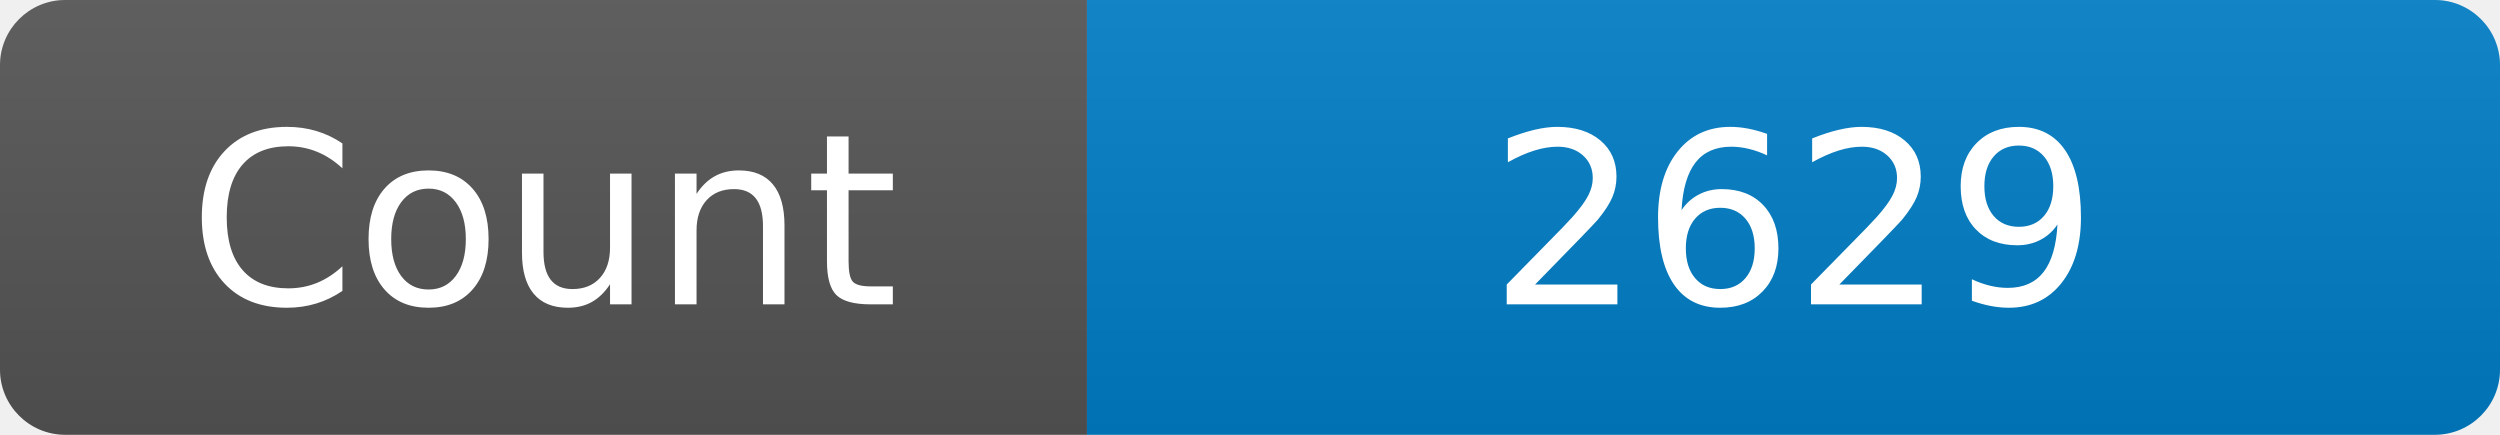
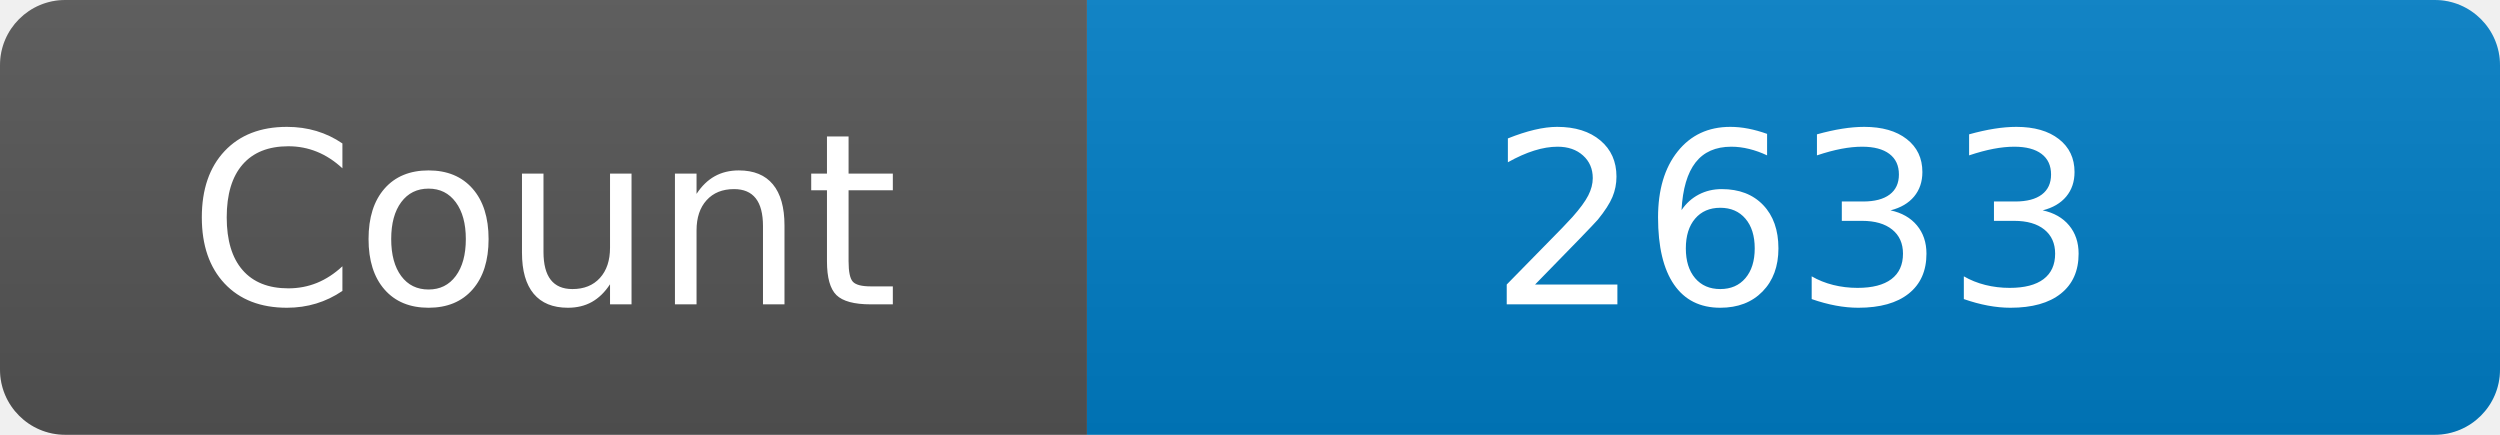
<svg xmlns="http://www.w3.org/2000/svg" width="115" height="20" role="img" aria-label="Maintained?: yes">
  <linearGradient id="s" x2="0" y2="100%">
    <stop offset="0" stop-color="#bbb" stop-opacity=".1" />
    <stop offset="1" stop-opacity=".1" />
  </linearGradient>
  <clipPath id="r">
    <rect width="115" height="20" rx="3" fill="#fff" />
  </clipPath>
  <g clip-path="url(#r)">
    <rect width="50" height="20" fill="#555" />
    <rect x="50" width="160" height="20" fill="#007ec6" />
    <rect width="115" height="20" fill="url(#s)" />
  </g>
  <g fill="#fff" text-anchor="middle" font-family="Verdana,Geneva,DejaVu Sans,sans-serif" font-size="110">
    <text x="250" y="140" transform="scale(.1)" fill="#fff">Count</text>
-     <text x="825" y="140" transform="scale(.1)" fill="#fff">2629</text>
+     <text x="825" y="140" transform="scale(.1)" fill="#fff">2633</text>
  </g>
</svg>
